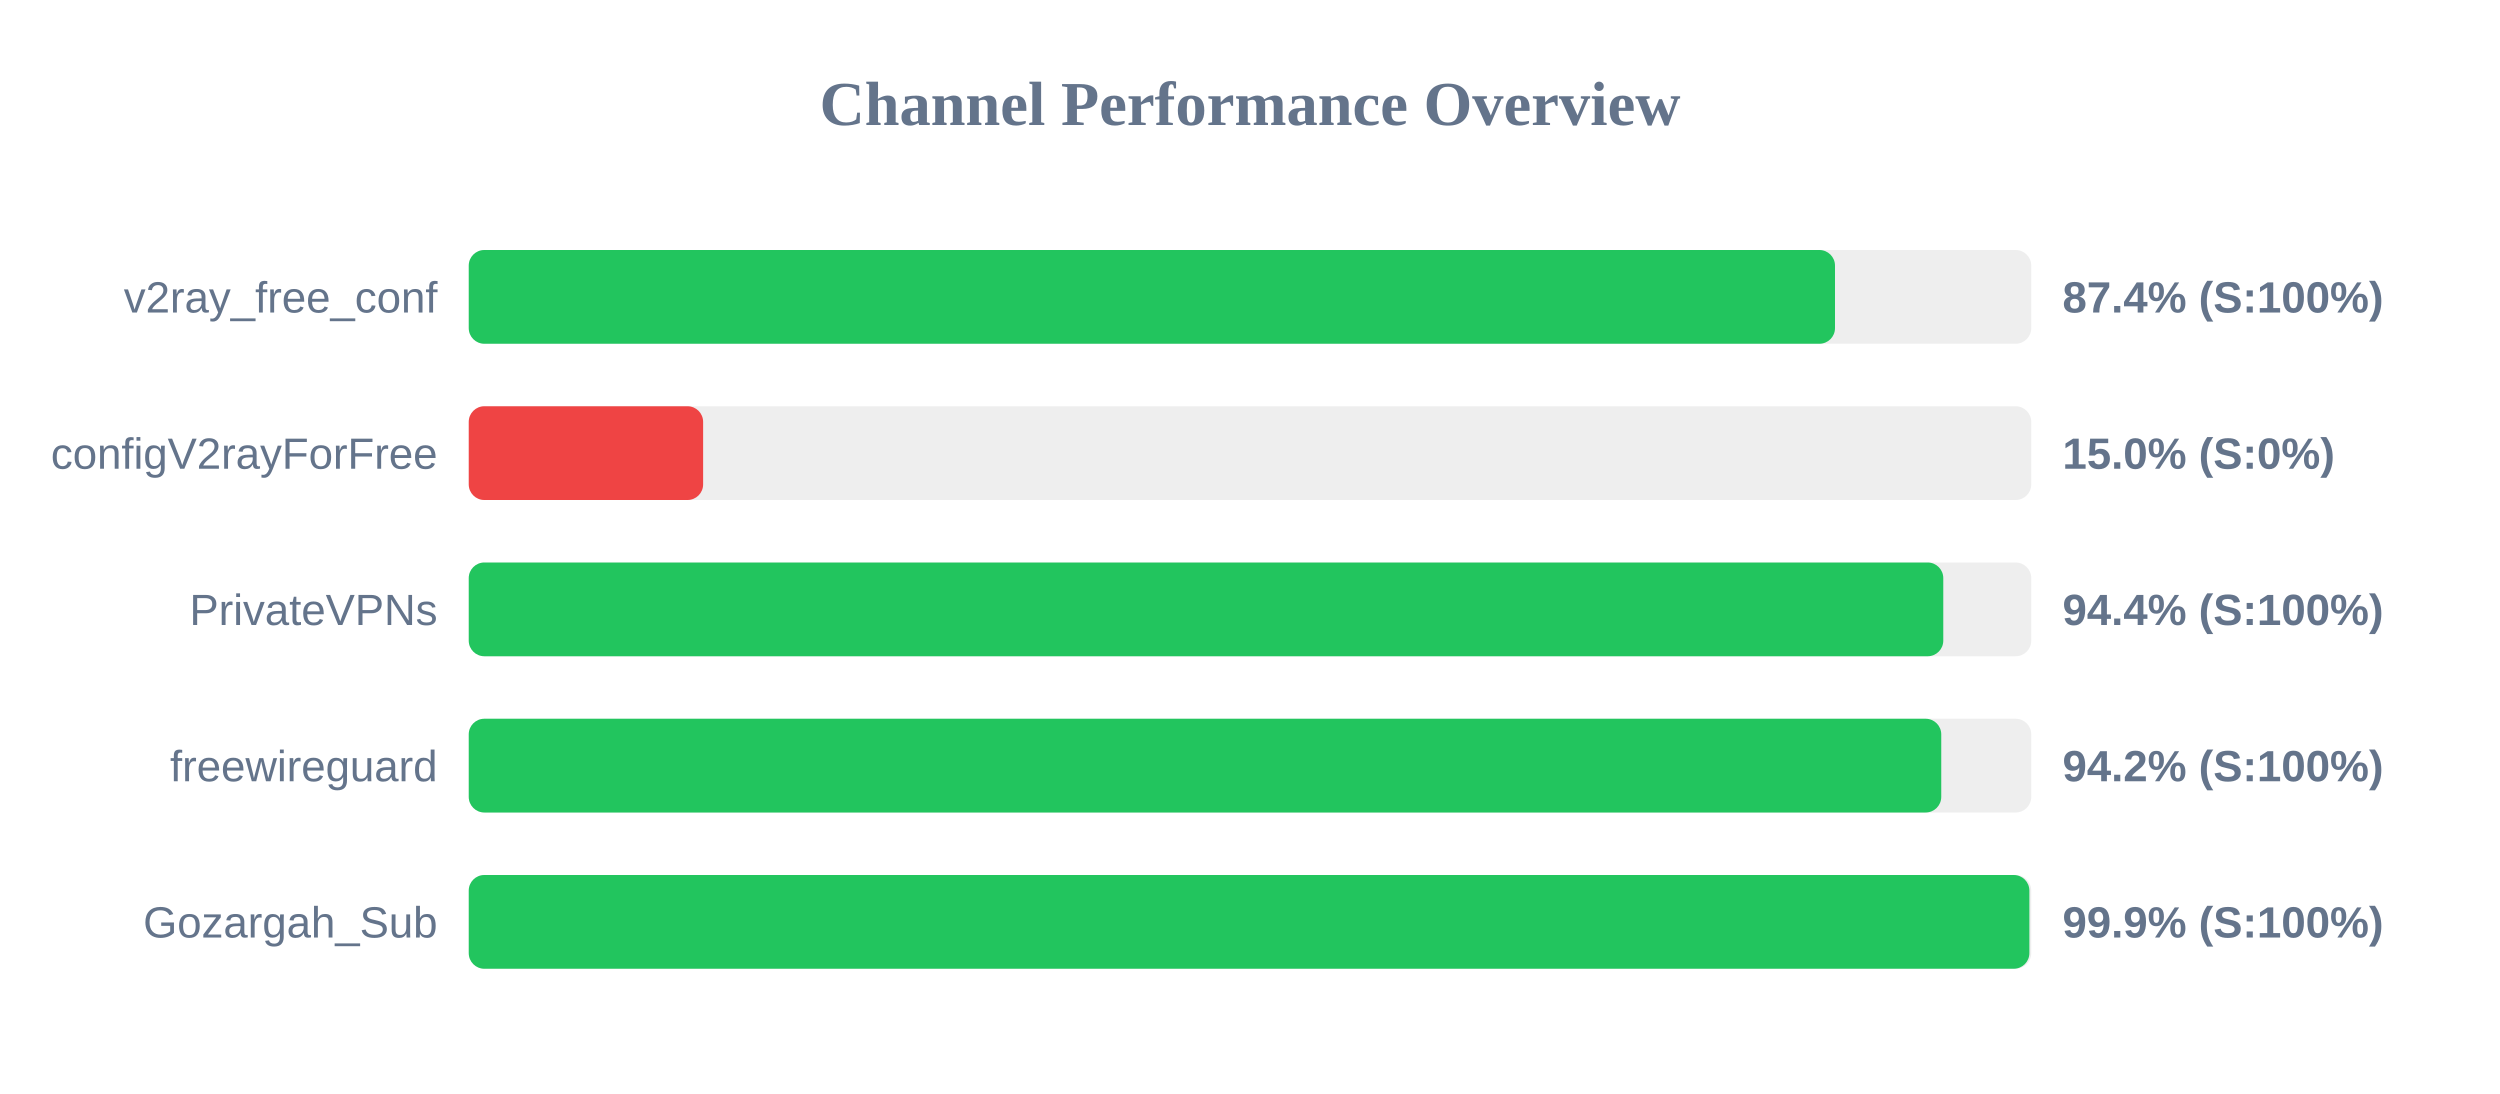
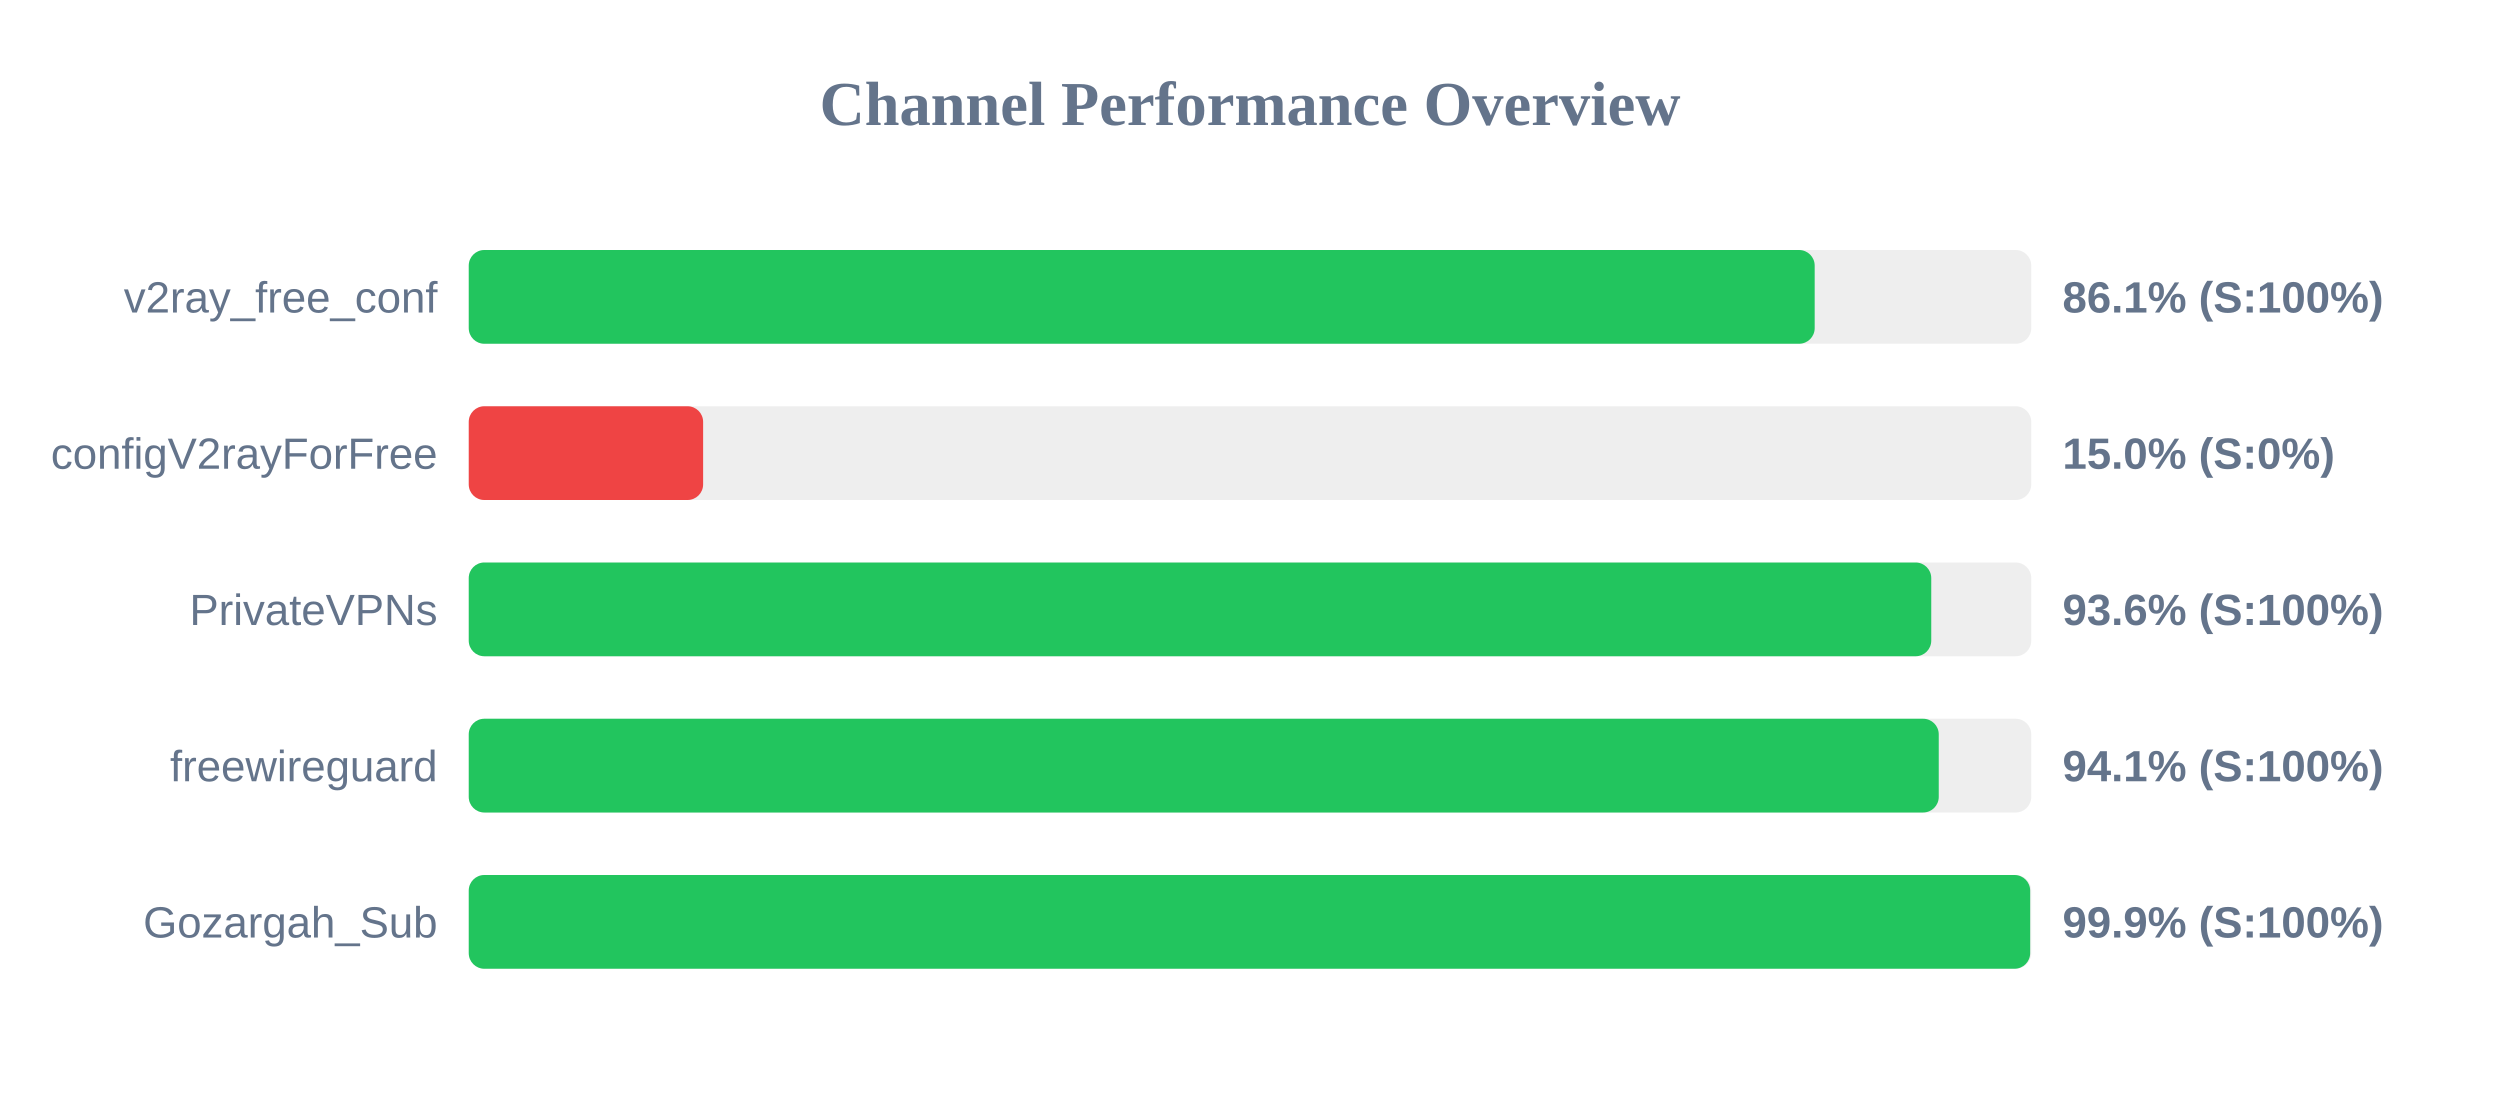
<svg xmlns="http://www.w3.org/2000/svg" width="800" height="350" version="1.1">
  <style>
        .row { font: 14px Arial; fill: #64748b; }
        .score { font: bold 14px Arial; fill: #64748b; }
    </style>
  <text x="400" y="40" text-anchor="middle" font-size="20px" font-weight="bold" fill="#64748b">Channel Performance Overview</text>
  <rect x="150" y="80" width="500" height="30" fill="#eee" rx="5" />
-   <rect x="150" y="80" width="437.2" height="30" fill="#22c55e" rx="5" />
+   <rect x="150" y="80" width="430.7" height="30" fill="#22c55e" rx="5" />
  <text x="140" y="100" text-anchor="end" class="row">v2ray_free_conf</text>
-   <text x="660" y="100" text-anchor="start" class="score">87.4% (S:100%)</text>
+   <text x="660" y="100" text-anchor="start" class="score">86.1% (S:100%)</text>
  <rect x="150" y="130" width="500" height="30" fill="#eee" rx="5" />
  <rect x="150" y="130" width="75.0" height="30" fill="#ef4444" rx="5" />
  <text x="140" y="150" text-anchor="end" class="row">configV2rayForFree</text>
  <text x="660" y="150" text-anchor="start" class="score">15.0% (S:0%)</text>
  <rect x="150" y="180" width="500" height="30" fill="#eee" rx="5" />
-   <rect x="150" y="180" width="471.85" height="30" fill="#22c55e" rx="5" />
+   <rect x="150" y="180" width="468.0" height="30" fill="#22c55e" rx="5" />
  <text x="140" y="200" text-anchor="end" class="row">PrivateVPNs</text>
-   <text x="660" y="200" text-anchor="start" class="score">94.4% (S:100%)</text>
+   <text x="660" y="200" text-anchor="start" class="score">93.6% (S:100%)</text>
  <rect x="150" y="230" width="500" height="30" fill="#eee" rx="5" />
-   <rect x="150" y="230" width="471.2" height="30" fill="#22c55e" rx="5" />
+   <rect x="150" y="230" width="470.4" height="30" fill="#22c55e" rx="5" />
  <text x="140" y="250" text-anchor="end" class="row">freewireguard</text>
-   <text x="660" y="250" text-anchor="start" class="score">94.2% (S:100%)</text>
+   <text x="660" y="250" text-anchor="start" class="score">94.1% (S:100%)</text>
  <rect x="150" y="280" width="500" height="30" fill="#eee" rx="5" />
-   <rect x="150" y="280" width="499.4" height="30" fill="#22c55e" rx="5" />
+   <rect x="150" y="280" width="499.65" height="30" fill="#22c55e" rx="5" />
  <text x="140" y="300" text-anchor="end" class="row">Gozargah_Sub</text>
  <text x="660" y="300" text-anchor="start" class="score">99.9% (S:100%)</text>
</svg>
